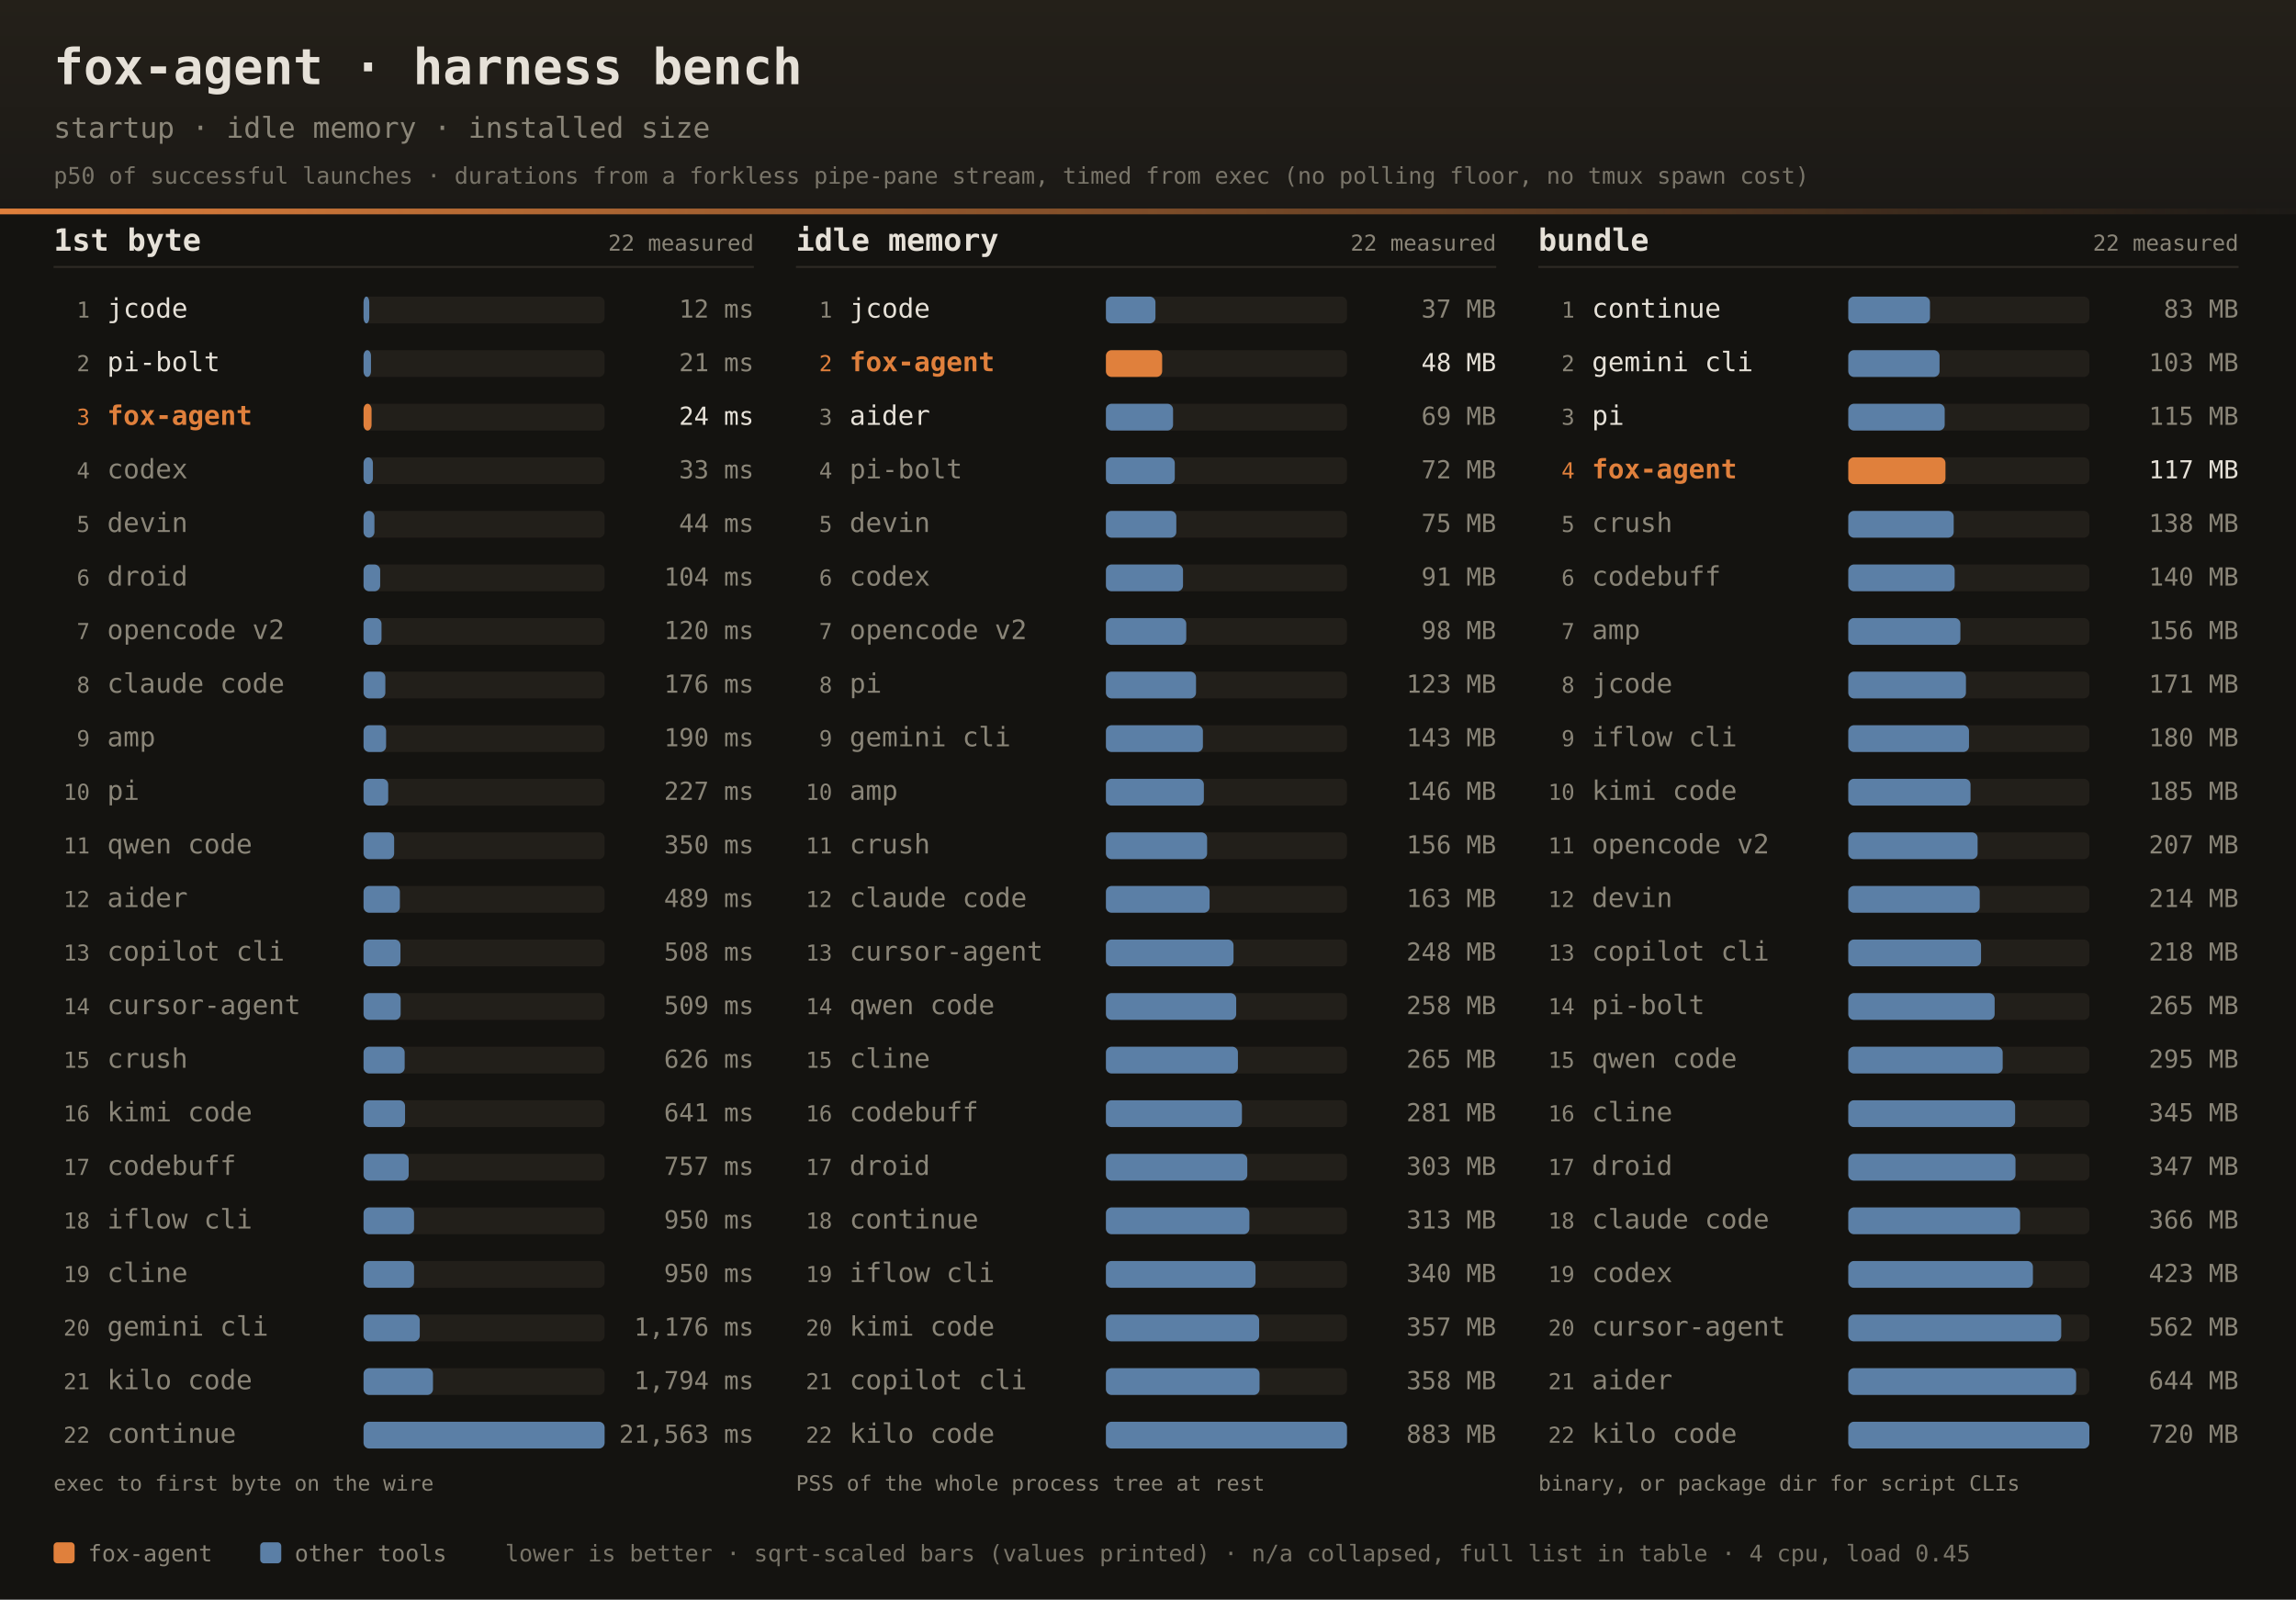
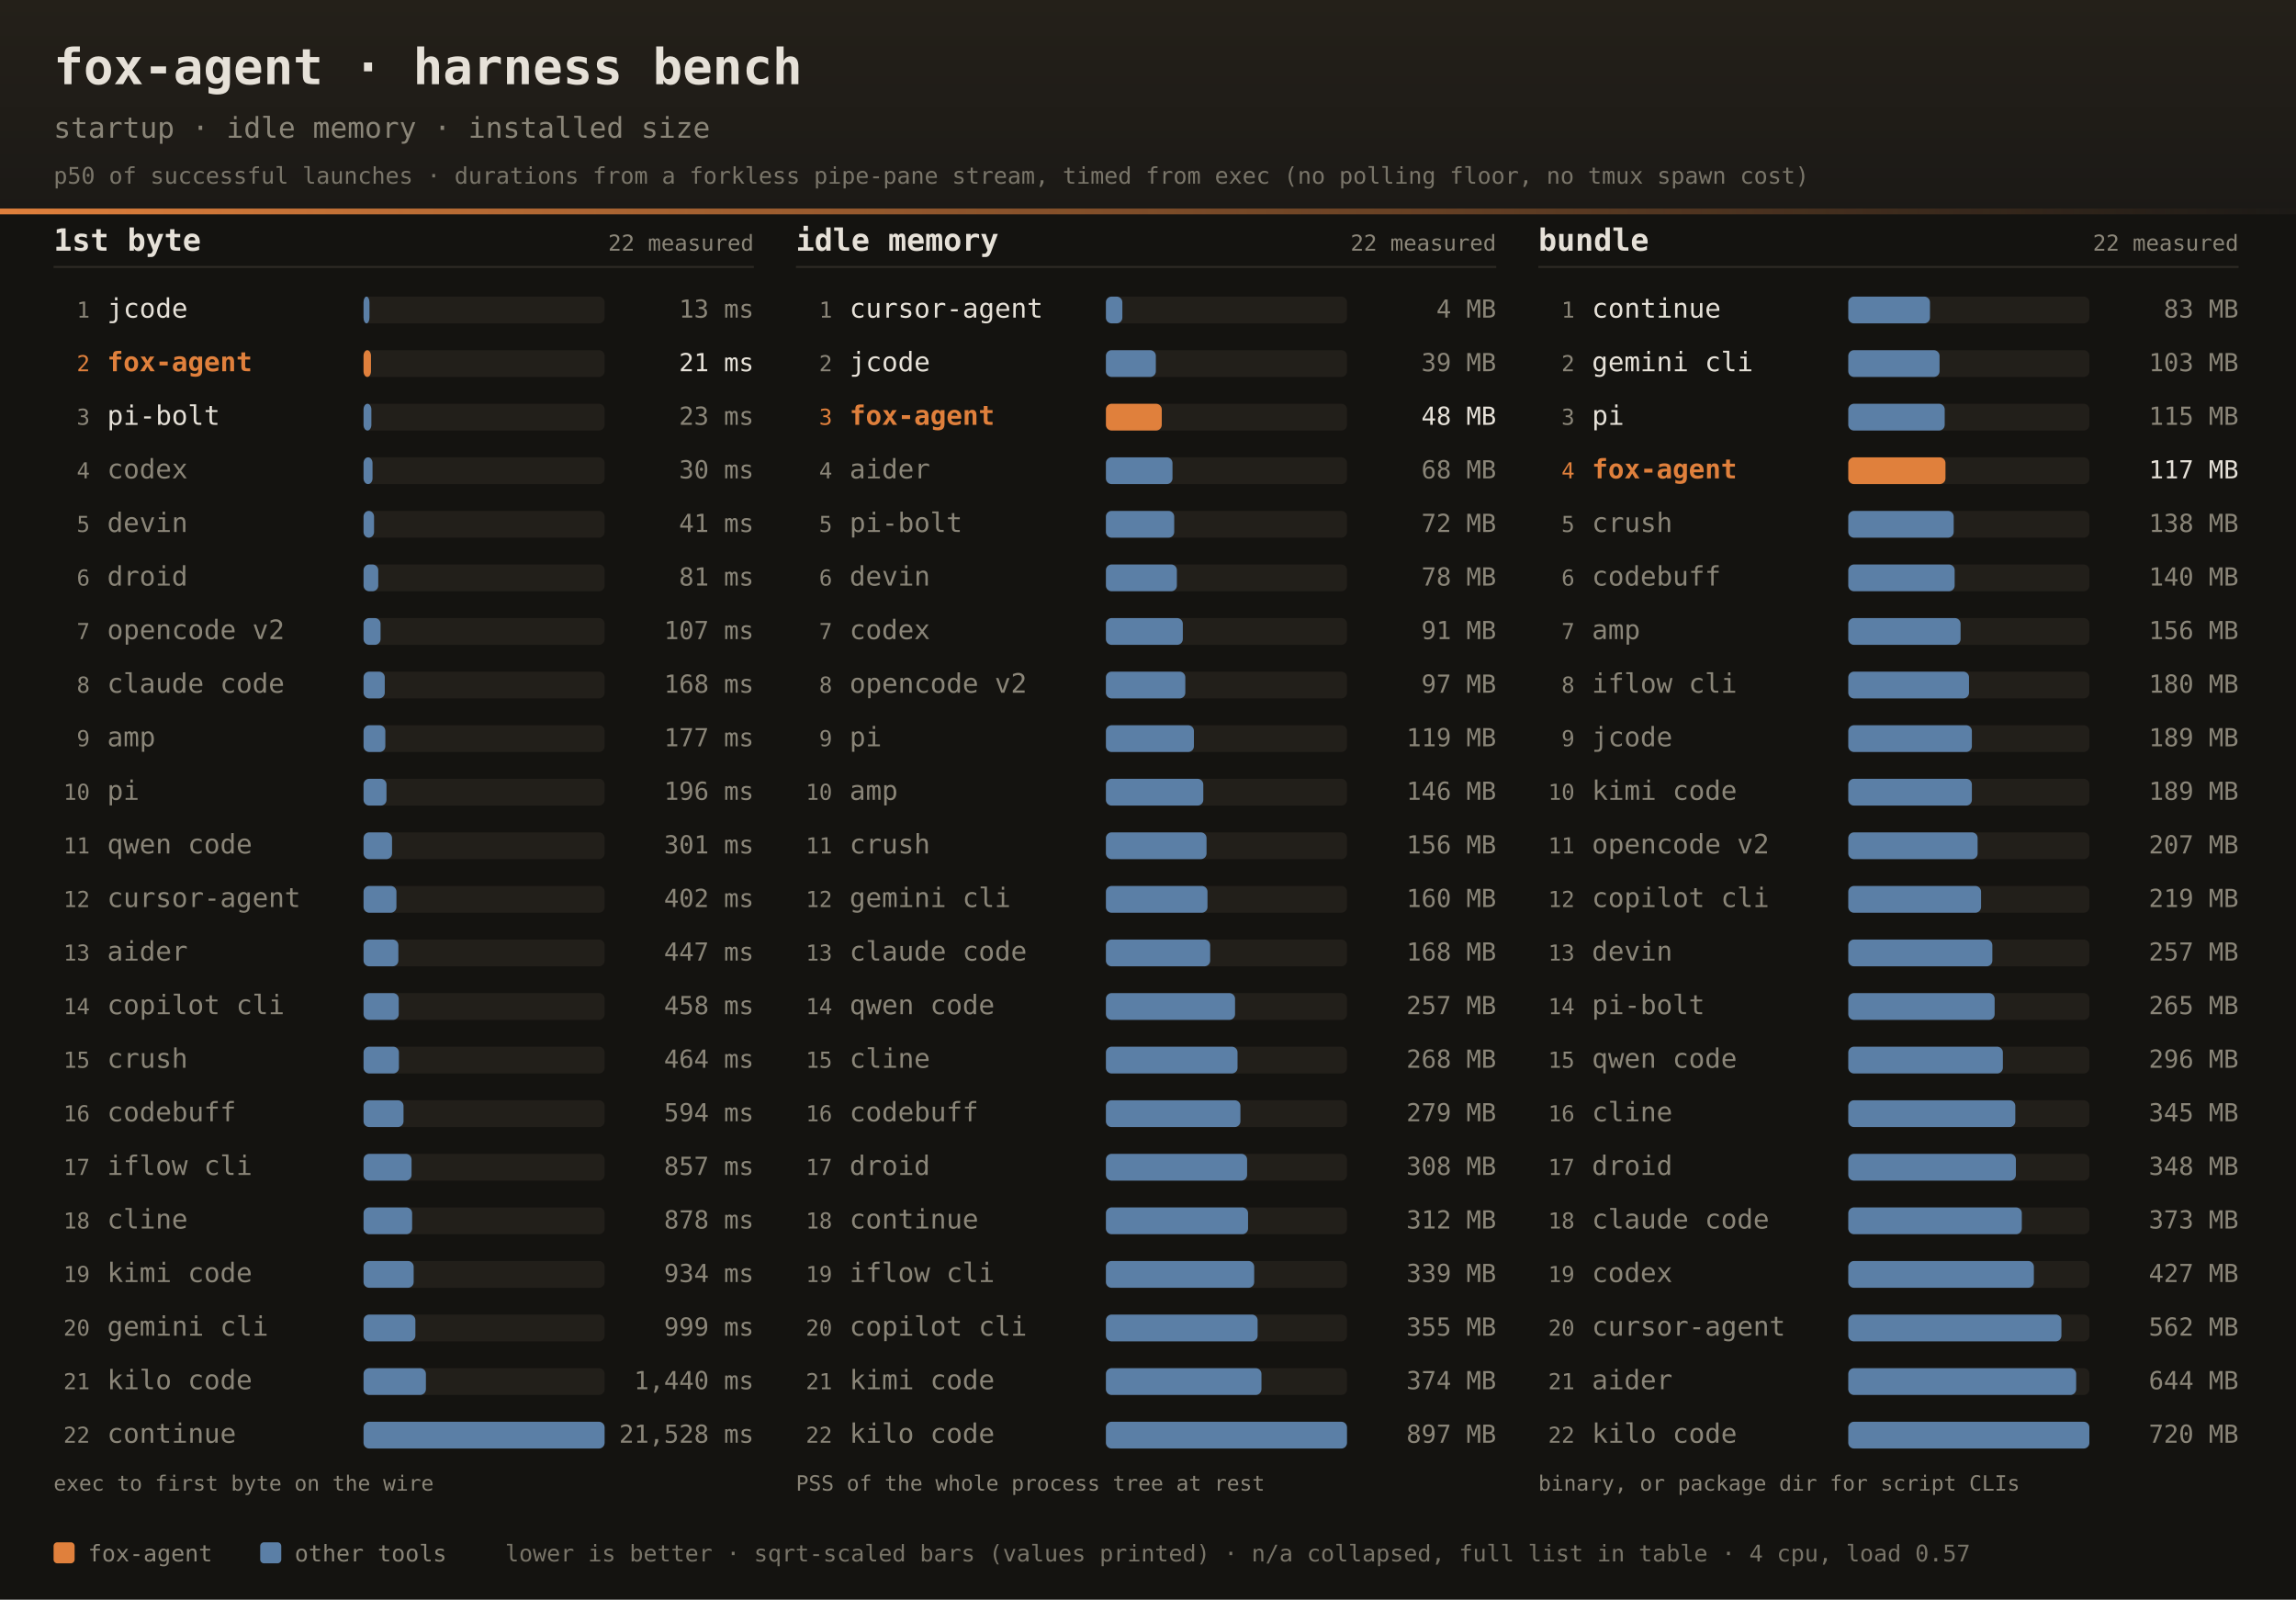
<svg xmlns="http://www.w3.org/2000/svg" width="1200" height="836" font-family="ui-monospace,SFMono-Regular,JetBrains Mono,Menlo,Consolas,monospace">
  <defs>
    <linearGradient id="dhdr" x1="0" y1="0" x2="0" y2="1">
      <stop offset="0" stop-color="#242019" />
      <stop offset="1" stop-color="#1b1916" />
    </linearGradient>
    <linearGradient id="drule" x1="0" y1="0" x2="1" y2="0">
      <stop offset="0" stop-color="#e0803c" />
      <stop offset="1" stop-color="#e0803c" stop-opacity="0" />
    </linearGradient>
  </defs>
  <rect width="1200" height="836" fill="#141310" />
  <rect width="1200" height="112" fill="url(#dhdr)" />
  <rect x="0" y="109" width="1200" height="3" fill="url(#drule)" />
  <text x="28" y="44" fill="#e6e1d8" font-size="26" font-weight="bold">fox-agent · harness bench</text>
  <text x="28" y="72" fill="#8a8578" font-size="15">startup · idle memory · installed size</text>
  <text x="28" y="96" fill="#8a8578" font-size="12" opacity="0.85">p50 of successful launches · durations from a forkless pipe-pane stream, timed from exec (no polling floor, no tmux spawn cost)</text>
  <text x="28" y="131" fill="#e6e1d8" font-size="16" font-weight="bold">1st byte</text>
  <text x="394" y="131" text-anchor="end" fill="#8a8578" font-size="11.5">22 measured</text>
  <rect x="28" y="139" width="366" height="1" fill="#2e2b25" />
  <text x="47" y="166.0" text-anchor="end" fill="#8a8578" font-size="11.5">1</text>
  <text x="56" y="166.0" fill="#e6e1d8" font-size="14">jcode</text>
  <rect x="190" y="155.0" width="126" height="14" rx="3" fill="#221f1a" />
-   <rect x="190" y="155.0" width="3.0" height="14" rx="3" fill="#5b7fa6" />
-   <text x="394" y="166.0" text-anchor="end" fill="#8a8578" font-size="13">12 ms</text>
-   <text x="47" y="194.0" text-anchor="end" fill="#8a8578" font-size="11.5">2</text>
-   <text x="56" y="194.0" fill="#e6e1d8" font-size="14">pi-bolt</text>
+   <rect x="190" y="155.0" width="3.1" height="14" rx="3" fill="#5b7fa6" />
+   <text x="394" y="166.0" text-anchor="end" fill="#8a8578" font-size="13">13 ms</text>
+   <text x="47" y="194.0" text-anchor="end" fill="#e0803c" font-size="11.5">2</text>
+   <text x="56" y="194.0" fill="#e0803c" font-size="14" font-weight="bold">fox-agent</text>
  <rect x="190" y="183.0" width="126" height="14" rx="3" fill="#221f1a" />
-   <rect x="190" y="183.0" width="3.9" height="14" rx="3" fill="#5b7fa6" />
-   <text x="394" y="194.0" text-anchor="end" fill="#8a8578" font-size="13">21 ms</text>
-   <text x="47" y="222.0" text-anchor="end" fill="#e0803c" font-size="11.5">3</text>
-   <text x="56" y="222.0" fill="#e0803c" font-size="14" font-weight="bold">fox-agent</text>
+   <rect x="190" y="183.0" width="3.9" height="14" rx="3" fill="#e0803c" />
+   <text x="394" y="194.0" text-anchor="end" fill="#e6e1d8" font-size="13">21 ms</text>
+   <text x="47" y="222.0" text-anchor="end" fill="#8a8578" font-size="11.5">3</text>
+   <text x="56" y="222.0" fill="#e6e1d8" font-size="14">pi-bolt</text>
  <rect x="190" y="211.0" width="126" height="14" rx="3" fill="#221f1a" />
-   <rect x="190" y="211.0" width="4.2" height="14" rx="3" fill="#e0803c" />
-   <text x="394" y="222.0" text-anchor="end" fill="#e6e1d8" font-size="13">24 ms</text>
+   <rect x="190" y="211.0" width="4.1" height="14" rx="3" fill="#5b7fa6" />
+   <text x="394" y="222.0" text-anchor="end" fill="#8a8578" font-size="13">23 ms</text>
  <text x="47" y="250.0" text-anchor="end" fill="#8a8578" font-size="11.5">4</text>
  <text x="56" y="250.0" fill="#8a8578" font-size="14">codex</text>
  <rect x="190" y="239.0" width="126" height="14" rx="3" fill="#221f1a" />
-   <rect x="190" y="239.0" width="4.9" height="14" rx="3" fill="#5b7fa6" />
-   <text x="394" y="250.0" text-anchor="end" fill="#8a8578" font-size="13">33 ms</text>
+   <rect x="190" y="239.0" width="4.7" height="14" rx="3" fill="#5b7fa6" />
+   <text x="394" y="250.0" text-anchor="end" fill="#8a8578" font-size="13">30 ms</text>
  <text x="47" y="278.0" text-anchor="end" fill="#8a8578" font-size="11.5">5</text>
  <text x="56" y="278.0" fill="#8a8578" font-size="14">devin</text>
  <rect x="190" y="267.0" width="126" height="14" rx="3" fill="#221f1a" />
-   <rect x="190" y="267.0" width="5.7" height="14" rx="3" fill="#5b7fa6" />
-   <text x="394" y="278.0" text-anchor="end" fill="#8a8578" font-size="13">44 ms</text>
+   <rect x="190" y="267.0" width="5.5" height="14" rx="3" fill="#5b7fa6" />
+   <text x="394" y="278.0" text-anchor="end" fill="#8a8578" font-size="13">41 ms</text>
  <text x="47" y="306.0" text-anchor="end" fill="#8a8578" font-size="11.5">6</text>
  <text x="56" y="306.0" fill="#8a8578" font-size="14">droid</text>
  <rect x="190" y="295.0" width="126" height="14" rx="3" fill="#221f1a" />
-   <rect x="190" y="295.0" width="8.7" height="14" rx="3" fill="#5b7fa6" />
-   <text x="394" y="306.0" text-anchor="end" fill="#8a8578" font-size="13">104 ms</text>
+   <rect x="190" y="295.0" width="7.7" height="14" rx="3" fill="#5b7fa6" />
+   <text x="394" y="306.0" text-anchor="end" fill="#8a8578" font-size="13">81 ms</text>
  <text x="47" y="334.0" text-anchor="end" fill="#8a8578" font-size="11.5">7</text>
  <text x="56" y="334.0" fill="#8a8578" font-size="14">opencode v2</text>
  <rect x="190" y="323.0" width="126" height="14" rx="3" fill="#221f1a" />
-   <rect x="190" y="323.0" width="9.4" height="14" rx="3" fill="#5b7fa6" />
-   <text x="394" y="334.0" text-anchor="end" fill="#8a8578" font-size="13">120 ms</text>
+   <rect x="190" y="323.0" width="8.9" height="14" rx="3" fill="#5b7fa6" />
+   <text x="394" y="334.0" text-anchor="end" fill="#8a8578" font-size="13">107 ms</text>
  <text x="47" y="362.0" text-anchor="end" fill="#8a8578" font-size="11.5">8</text>
  <text x="56" y="362.0" fill="#8a8578" font-size="14">claude code</text>
  <rect x="190" y="351.0" width="126" height="14" rx="3" fill="#221f1a" />
-   <rect x="190" y="351.0" width="11.4" height="14" rx="3" fill="#5b7fa6" />
-   <text x="394" y="362.0" text-anchor="end" fill="#8a8578" font-size="13">176 ms</text>
+   <rect x="190" y="351.0" width="11.1" height="14" rx="3" fill="#5b7fa6" />
+   <text x="394" y="362.0" text-anchor="end" fill="#8a8578" font-size="13">168 ms</text>
  <text x="47" y="390.0" text-anchor="end" fill="#8a8578" font-size="11.5">9</text>
  <text x="56" y="390.0" fill="#8a8578" font-size="14">amp</text>
  <rect x="190" y="379.0" width="126" height="14" rx="3" fill="#221f1a" />
-   <rect x="190" y="379.0" width="11.8" height="14" rx="3" fill="#5b7fa6" />
-   <text x="394" y="390.0" text-anchor="end" fill="#8a8578" font-size="13">190 ms</text>
+   <rect x="190" y="379.0" width="11.4" height="14" rx="3" fill="#5b7fa6" />
+   <text x="394" y="390.0" text-anchor="end" fill="#8a8578" font-size="13">177 ms</text>
  <text x="47" y="418.0" text-anchor="end" fill="#8a8578" font-size="11.5">10</text>
  <text x="56" y="418.0" fill="#8a8578" font-size="14">pi</text>
  <rect x="190" y="407.0" width="126" height="14" rx="3" fill="#221f1a" />
-   <rect x="190" y="407.0" width="12.9" height="14" rx="3" fill="#5b7fa6" />
-   <text x="394" y="418.0" text-anchor="end" fill="#8a8578" font-size="13">227 ms</text>
+   <rect x="190" y="407.0" width="12.0" height="14" rx="3" fill="#5b7fa6" />
+   <text x="394" y="418.0" text-anchor="end" fill="#8a8578" font-size="13">196 ms</text>
  <text x="47" y="446.0" text-anchor="end" fill="#8a8578" font-size="11.5">11</text>
  <text x="56" y="446.0" fill="#8a8578" font-size="14">qwen code</text>
  <rect x="190" y="435.0" width="126" height="14" rx="3" fill="#221f1a" />
-   <rect x="190" y="435.0" width="16.0" height="14" rx="3" fill="#5b7fa6" />
-   <text x="394" y="446.0" text-anchor="end" fill="#8a8578" font-size="13">350 ms</text>
+   <rect x="190" y="435.0" width="14.9" height="14" rx="3" fill="#5b7fa6" />
+   <text x="394" y="446.0" text-anchor="end" fill="#8a8578" font-size="13">301 ms</text>
  <text x="47" y="474.0" text-anchor="end" fill="#8a8578" font-size="11.5">12</text>
-   <text x="56" y="474.0" fill="#8a8578" font-size="14">aider</text>
+   <text x="56" y="474.0" fill="#8a8578" font-size="14">cursor-agent</text>
  <rect x="190" y="463.0" width="126" height="14" rx="3" fill="#221f1a" />
-   <rect x="190" y="463.0" width="19.0" height="14" rx="3" fill="#5b7fa6" />
-   <text x="394" y="474.0" text-anchor="end" fill="#8a8578" font-size="13">489 ms</text>
+   <rect x="190" y="463.0" width="17.2" height="14" rx="3" fill="#5b7fa6" />
+   <text x="394" y="474.0" text-anchor="end" fill="#8a8578" font-size="13">402 ms</text>
  <text x="47" y="502.0" text-anchor="end" fill="#8a8578" font-size="11.5">13</text>
-   <text x="56" y="502.0" fill="#8a8578" font-size="14">copilot cli</text>
+   <text x="56" y="502.0" fill="#8a8578" font-size="14">aider</text>
  <rect x="190" y="491.0" width="126" height="14" rx="3" fill="#221f1a" />
-   <rect x="190" y="491.0" width="19.3" height="14" rx="3" fill="#5b7fa6" />
-   <text x="394" y="502.0" text-anchor="end" fill="#8a8578" font-size="13">508 ms</text>
+   <rect x="190" y="491.0" width="18.2" height="14" rx="3" fill="#5b7fa6" />
+   <text x="394" y="502.0" text-anchor="end" fill="#8a8578" font-size="13">447 ms</text>
  <text x="47" y="530.0" text-anchor="end" fill="#8a8578" font-size="11.5">14</text>
-   <text x="56" y="530.0" fill="#8a8578" font-size="14">cursor-agent</text>
+   <text x="56" y="530.0" fill="#8a8578" font-size="14">copilot cli</text>
  <rect x="190" y="519.0" width="126" height="14" rx="3" fill="#221f1a" />
-   <rect x="190" y="519.0" width="19.4" height="14" rx="3" fill="#5b7fa6" />
-   <text x="394" y="530.0" text-anchor="end" fill="#8a8578" font-size="13">509 ms</text>
+   <rect x="190" y="519.0" width="18.4" height="14" rx="3" fill="#5b7fa6" />
+   <text x="394" y="530.0" text-anchor="end" fill="#8a8578" font-size="13">458 ms</text>
  <text x="47" y="558.0" text-anchor="end" fill="#8a8578" font-size="11.5">15</text>
  <text x="56" y="558.0" fill="#8a8578" font-size="14">crush</text>
  <rect x="190" y="547.0" width="126" height="14" rx="3" fill="#221f1a" />
-   <rect x="190" y="547.0" width="21.5" height="14" rx="3" fill="#5b7fa6" />
-   <text x="394" y="558.0" text-anchor="end" fill="#8a8578" font-size="13">626 ms</text>
+   <rect x="190" y="547.0" width="18.5" height="14" rx="3" fill="#5b7fa6" />
+   <text x="394" y="558.0" text-anchor="end" fill="#8a8578" font-size="13">464 ms</text>
  <text x="47" y="586.0" text-anchor="end" fill="#8a8578" font-size="11.5">16</text>
-   <text x="56" y="586.0" fill="#8a8578" font-size="14">kimi code</text>
+   <text x="56" y="586.0" fill="#8a8578" font-size="14">codebuff</text>
  <rect x="190" y="575.0" width="126" height="14" rx="3" fill="#221f1a" />
-   <rect x="190" y="575.0" width="21.7" height="14" rx="3" fill="#5b7fa6" />
-   <text x="394" y="586.0" text-anchor="end" fill="#8a8578" font-size="13">641 ms</text>
+   <rect x="190" y="575.0" width="20.9" height="14" rx="3" fill="#5b7fa6" />
+   <text x="394" y="586.0" text-anchor="end" fill="#8a8578" font-size="13">594 ms</text>
  <text x="47" y="614.0" text-anchor="end" fill="#8a8578" font-size="11.5">17</text>
-   <text x="56" y="614.0" fill="#8a8578" font-size="14">codebuff</text>
+   <text x="56" y="614.0" fill="#8a8578" font-size="14">iflow cli</text>
  <rect x="190" y="603.0" width="126" height="14" rx="3" fill="#221f1a" />
-   <rect x="190" y="603.0" width="23.6" height="14" rx="3" fill="#5b7fa6" />
-   <text x="394" y="614.0" text-anchor="end" fill="#8a8578" font-size="13">757 ms</text>
+   <rect x="190" y="603.0" width="25.1" height="14" rx="3" fill="#5b7fa6" />
+   <text x="394" y="614.0" text-anchor="end" fill="#8a8578" font-size="13">857 ms</text>
  <text x="47" y="642.0" text-anchor="end" fill="#8a8578" font-size="11.5">18</text>
-   <text x="56" y="642.0" fill="#8a8578" font-size="14">iflow cli</text>
+   <text x="56" y="642.0" fill="#8a8578" font-size="14">cline</text>
  <rect x="190" y="631.0" width="126" height="14" rx="3" fill="#221f1a" />
-   <rect x="190" y="631.0" width="26.4" height="14" rx="3" fill="#5b7fa6" />
-   <text x="394" y="642.0" text-anchor="end" fill="#8a8578" font-size="13">950 ms</text>
+   <rect x="190" y="631.0" width="25.4" height="14" rx="3" fill="#5b7fa6" />
+   <text x="394" y="642.0" text-anchor="end" fill="#8a8578" font-size="13">878 ms</text>
  <text x="47" y="670.0" text-anchor="end" fill="#8a8578" font-size="11.5">19</text>
-   <text x="56" y="670.0" fill="#8a8578" font-size="14">cline</text>
+   <text x="56" y="670.0" fill="#8a8578" font-size="14">kimi code</text>
  <rect x="190" y="659.0" width="126" height="14" rx="3" fill="#221f1a" />
-   <rect x="190" y="659.0" width="26.4" height="14" rx="3" fill="#5b7fa6" />
-   <text x="394" y="670.0" text-anchor="end" fill="#8a8578" font-size="13">950 ms</text>
+   <rect x="190" y="659.0" width="26.2" height="14" rx="3" fill="#5b7fa6" />
+   <text x="394" y="670.0" text-anchor="end" fill="#8a8578" font-size="13">934 ms</text>
  <text x="47" y="698.0" text-anchor="end" fill="#8a8578" font-size="11.5">20</text>
  <text x="56" y="698.0" fill="#8a8578" font-size="14">gemini cli</text>
  <rect x="190" y="687.0" width="126" height="14" rx="3" fill="#221f1a" />
-   <rect x="190" y="687.0" width="29.4" height="14" rx="3" fill="#5b7fa6" />
-   <text x="394" y="698.0" text-anchor="end" fill="#8a8578" font-size="13">1,176 ms</text>
+   <rect x="190" y="687.0" width="27.1" height="14" rx="3" fill="#5b7fa6" />
+   <text x="394" y="698.0" text-anchor="end" fill="#8a8578" font-size="13">999 ms</text>
  <text x="47" y="726.0" text-anchor="end" fill="#8a8578" font-size="11.5">21</text>
  <text x="56" y="726.0" fill="#8a8578" font-size="14">kilo code</text>
  <rect x="190" y="715.0" width="126" height="14" rx="3" fill="#221f1a" />
-   <rect x="190" y="715.0" width="36.3" height="14" rx="3" fill="#5b7fa6" />
-   <text x="394" y="726.0" text-anchor="end" fill="#8a8578" font-size="13">1,794 ms</text>
+   <rect x="190" y="715.0" width="32.6" height="14" rx="3" fill="#5b7fa6" />
+   <text x="394" y="726.0" text-anchor="end" fill="#8a8578" font-size="13">1,440 ms</text>
  <text x="47" y="754.0" text-anchor="end" fill="#8a8578" font-size="11.5">22</text>
  <text x="56" y="754.0" fill="#8a8578" font-size="14">continue</text>
  <rect x="190" y="743.0" width="126" height="14" rx="3" fill="#221f1a" />
  <rect x="190" y="743.0" width="126.0" height="14" rx="3" fill="#5b7fa6" />
-   <text x="394" y="754.0" text-anchor="end" fill="#8a8578" font-size="13">21,563 ms</text>
+   <text x="394" y="754.0" text-anchor="end" fill="#8a8578" font-size="13">21,528 ms</text>
  <text x="28" y="779" fill="#8a8578" font-size="11">exec to first byte on the wire</text>
  <text x="416" y="131" fill="#e6e1d8" font-size="16" font-weight="bold">idle memory</text>
  <text x="782" y="131" text-anchor="end" fill="#8a8578" font-size="11.5">22 measured</text>
  <rect x="416" y="139" width="366" height="1" fill="#2e2b25" />
  <text x="435" y="166.0" text-anchor="end" fill="#8a8578" font-size="11.5">1</text>
-   <text x="444" y="166.0" fill="#e6e1d8" font-size="14">jcode</text>
+   <text x="444" y="166.0" fill="#e6e1d8" font-size="14">cursor-agent</text>
  <rect x="578" y="155.0" width="126" height="14" rx="3" fill="#221f1a" />
-   <rect x="578" y="155.0" width="25.9" height="14" rx="3" fill="#5b7fa6" />
-   <text x="782" y="166.0" text-anchor="end" fill="#8a8578" font-size="13">37 MB</text>
-   <text x="435" y="194.0" text-anchor="end" fill="#e0803c" font-size="11.5">2</text>
-   <text x="444" y="194.0" fill="#e0803c" font-size="14" font-weight="bold">fox-agent</text>
+   <rect x="578" y="155.0" width="8.6" height="14" rx="3" fill="#5b7fa6" />
+   <text x="782" y="166.0" text-anchor="end" fill="#8a8578" font-size="13">4 MB</text>
+   <text x="435" y="194.0" text-anchor="end" fill="#8a8578" font-size="11.5">2</text>
+   <text x="444" y="194.0" fill="#e6e1d8" font-size="14">jcode</text>
  <rect x="578" y="183.0" width="126" height="14" rx="3" fill="#221f1a" />
-   <rect x="578" y="183.0" width="29.4" height="14" rx="3" fill="#e0803c" />
-   <text x="782" y="194.0" text-anchor="end" fill="#e6e1d8" font-size="13">48 MB</text>
-   <text x="435" y="222.0" text-anchor="end" fill="#8a8578" font-size="11.5">3</text>
-   <text x="444" y="222.0" fill="#e6e1d8" font-size="14">aider</text>
+   <rect x="578" y="183.0" width="26.1" height="14" rx="3" fill="#5b7fa6" />
+   <text x="782" y="194.0" text-anchor="end" fill="#8a8578" font-size="13">39 MB</text>
+   <text x="435" y="222.0" text-anchor="end" fill="#e0803c" font-size="11.5">3</text>
+   <text x="444" y="222.0" fill="#e0803c" font-size="14" font-weight="bold">fox-agent</text>
  <rect x="578" y="211.0" width="126" height="14" rx="3" fill="#221f1a" />
-   <rect x="578" y="211.0" width="35.1" height="14" rx="3" fill="#5b7fa6" />
-   <text x="782" y="222.0" text-anchor="end" fill="#8a8578" font-size="13">69 MB</text>
+   <rect x="578" y="211.0" width="29.2" height="14" rx="3" fill="#e0803c" />
+   <text x="782" y="222.0" text-anchor="end" fill="#e6e1d8" font-size="13">48 MB</text>
  <text x="435" y="250.0" text-anchor="end" fill="#8a8578" font-size="11.5">4</text>
-   <text x="444" y="250.0" fill="#8a8578" font-size="14">pi-bolt</text>
+   <text x="444" y="250.0" fill="#8a8578" font-size="14">aider</text>
  <rect x="578" y="239.0" width="126" height="14" rx="3" fill="#221f1a" />
-   <rect x="578" y="239.0" width="36.0" height="14" rx="3" fill="#5b7fa6" />
-   <text x="782" y="250.0" text-anchor="end" fill="#8a8578" font-size="13">72 MB</text>
+   <rect x="578" y="239.0" width="34.8" height="14" rx="3" fill="#5b7fa6" />
+   <text x="782" y="250.0" text-anchor="end" fill="#8a8578" font-size="13">68 MB</text>
  <text x="435" y="278.0" text-anchor="end" fill="#8a8578" font-size="11.5">5</text>
-   <text x="444" y="278.0" fill="#8a8578" font-size="14">devin</text>
+   <text x="444" y="278.0" fill="#8a8578" font-size="14">pi-bolt</text>
  <rect x="578" y="267.0" width="126" height="14" rx="3" fill="#221f1a" />
-   <rect x="578" y="267.0" width="36.8" height="14" rx="3" fill="#5b7fa6" />
-   <text x="782" y="278.0" text-anchor="end" fill="#8a8578" font-size="13">75 MB</text>
+   <rect x="578" y="267.0" width="35.7" height="14" rx="3" fill="#5b7fa6" />
+   <text x="782" y="278.0" text-anchor="end" fill="#8a8578" font-size="13">72 MB</text>
  <text x="435" y="306.0" text-anchor="end" fill="#8a8578" font-size="11.5">6</text>
-   <text x="444" y="306.0" fill="#8a8578" font-size="14">codex</text>
+   <text x="444" y="306.0" fill="#8a8578" font-size="14">devin</text>
  <rect x="578" y="295.0" width="126" height="14" rx="3" fill="#221f1a" />
-   <rect x="578" y="295.0" width="40.3" height="14" rx="3" fill="#5b7fa6" />
-   <text x="782" y="306.0" text-anchor="end" fill="#8a8578" font-size="13">91 MB</text>
+   <rect x="578" y="295.0" width="37.1" height="14" rx="3" fill="#5b7fa6" />
+   <text x="782" y="306.0" text-anchor="end" fill="#8a8578" font-size="13">78 MB</text>
  <text x="435" y="334.0" text-anchor="end" fill="#8a8578" font-size="11.5">7</text>
-   <text x="444" y="334.0" fill="#8a8578" font-size="14">opencode v2</text>
+   <text x="444" y="334.0" fill="#8a8578" font-size="14">codex</text>
  <rect x="578" y="323.0" width="126" height="14" rx="3" fill="#221f1a" />
-   <rect x="578" y="323.0" width="42.0" height="14" rx="3" fill="#5b7fa6" />
-   <text x="782" y="334.0" text-anchor="end" fill="#8a8578" font-size="13">98 MB</text>
+   <rect x="578" y="323.0" width="40.2" height="14" rx="3" fill="#5b7fa6" />
+   <text x="782" y="334.0" text-anchor="end" fill="#8a8578" font-size="13">91 MB</text>
  <text x="435" y="362.0" text-anchor="end" fill="#8a8578" font-size="11.5">8</text>
-   <text x="444" y="362.0" fill="#8a8578" font-size="14">pi</text>
+   <text x="444" y="362.0" fill="#8a8578" font-size="14">opencode v2</text>
  <rect x="578" y="351.0" width="126" height="14" rx="3" fill="#221f1a" />
-   <rect x="578" y="351.0" width="47.1" height="14" rx="3" fill="#5b7fa6" />
-   <text x="782" y="362.0" text-anchor="end" fill="#8a8578" font-size="13">123 MB</text>
+   <rect x="578" y="351.0" width="41.5" height="14" rx="3" fill="#5b7fa6" />
+   <text x="782" y="362.0" text-anchor="end" fill="#8a8578" font-size="13">97 MB</text>
  <text x="435" y="390.0" text-anchor="end" fill="#8a8578" font-size="11.5">9</text>
-   <text x="444" y="390.0" fill="#8a8578" font-size="14">gemini cli</text>
+   <text x="444" y="390.0" fill="#8a8578" font-size="14">pi</text>
  <rect x="578" y="379.0" width="126" height="14" rx="3" fill="#221f1a" />
-   <rect x="578" y="379.0" width="50.7" height="14" rx="3" fill="#5b7fa6" />
-   <text x="782" y="390.0" text-anchor="end" fill="#8a8578" font-size="13">143 MB</text>
+   <rect x="578" y="379.0" width="46.0" height="14" rx="3" fill="#5b7fa6" />
+   <text x="782" y="390.0" text-anchor="end" fill="#8a8578" font-size="13">119 MB</text>
  <text x="435" y="418.0" text-anchor="end" fill="#8a8578" font-size="11.5">10</text>
  <text x="444" y="418.0" fill="#8a8578" font-size="14">amp</text>
  <rect x="578" y="407.0" width="126" height="14" rx="3" fill="#221f1a" />
-   <rect x="578" y="407.0" width="51.2" height="14" rx="3" fill="#5b7fa6" />
+   <rect x="578" y="407.0" width="50.9" height="14" rx="3" fill="#5b7fa6" />
  <text x="782" y="418.0" text-anchor="end" fill="#8a8578" font-size="13">146 MB</text>
  <text x="435" y="446.0" text-anchor="end" fill="#8a8578" font-size="11.5">11</text>
  <text x="444" y="446.0" fill="#8a8578" font-size="14">crush</text>
  <rect x="578" y="435.0" width="126" height="14" rx="3" fill="#221f1a" />
-   <rect x="578" y="435.0" width="52.9" height="14" rx="3" fill="#5b7fa6" />
+   <rect x="578" y="435.0" width="52.6" height="14" rx="3" fill="#5b7fa6" />
  <text x="782" y="446.0" text-anchor="end" fill="#8a8578" font-size="13">156 MB</text>
  <text x="435" y="474.0" text-anchor="end" fill="#8a8578" font-size="11.5">12</text>
-   <text x="444" y="474.0" fill="#8a8578" font-size="14">claude code</text>
+   <text x="444" y="474.0" fill="#8a8578" font-size="14">gemini cli</text>
  <rect x="578" y="463.0" width="126" height="14" rx="3" fill="#221f1a" />
-   <rect x="578" y="463.0" width="54.2" height="14" rx="3" fill="#5b7fa6" />
-   <text x="782" y="474.0" text-anchor="end" fill="#8a8578" font-size="13">163 MB</text>
+   <rect x="578" y="463.0" width="53.1" height="14" rx="3" fill="#5b7fa6" />
+   <text x="782" y="474.0" text-anchor="end" fill="#8a8578" font-size="13">160 MB</text>
  <text x="435" y="502.0" text-anchor="end" fill="#8a8578" font-size="11.5">13</text>
-   <text x="444" y="502.0" fill="#8a8578" font-size="14">cursor-agent</text>
+   <text x="444" y="502.0" fill="#8a8578" font-size="14">claude code</text>
  <rect x="578" y="491.0" width="126" height="14" rx="3" fill="#221f1a" />
-   <rect x="578" y="491.0" width="66.7" height="14" rx="3" fill="#5b7fa6" />
-   <text x="782" y="502.0" text-anchor="end" fill="#8a8578" font-size="13">248 MB</text>
+   <rect x="578" y="491.0" width="54.5" height="14" rx="3" fill="#5b7fa6" />
+   <text x="782" y="502.0" text-anchor="end" fill="#8a8578" font-size="13">168 MB</text>
  <text x="435" y="530.0" text-anchor="end" fill="#8a8578" font-size="11.5">14</text>
  <text x="444" y="530.0" fill="#8a8578" font-size="14">qwen code</text>
  <rect x="578" y="519.0" width="126" height="14" rx="3" fill="#221f1a" />
-   <rect x="578" y="519.0" width="68.1" height="14" rx="3" fill="#5b7fa6" />
-   <text x="782" y="530.0" text-anchor="end" fill="#8a8578" font-size="13">258 MB</text>
+   <rect x="578" y="519.0" width="67.5" height="14" rx="3" fill="#5b7fa6" />
+   <text x="782" y="530.0" text-anchor="end" fill="#8a8578" font-size="13">257 MB</text>
  <text x="435" y="558.0" text-anchor="end" fill="#8a8578" font-size="11.5">15</text>
  <text x="444" y="558.0" fill="#8a8578" font-size="14">cline</text>
  <rect x="578" y="547.0" width="126" height="14" rx="3" fill="#221f1a" />
-   <rect x="578" y="547.0" width="69.0" height="14" rx="3" fill="#5b7fa6" />
-   <text x="782" y="558.0" text-anchor="end" fill="#8a8578" font-size="13">265 MB</text>
+   <rect x="578" y="547.0" width="68.8" height="14" rx="3" fill="#5b7fa6" />
+   <text x="782" y="558.0" text-anchor="end" fill="#8a8578" font-size="13">268 MB</text>
  <text x="435" y="586.0" text-anchor="end" fill="#8a8578" font-size="11.5">16</text>
  <text x="444" y="586.0" fill="#8a8578" font-size="14">codebuff</text>
  <rect x="578" y="575.0" width="126" height="14" rx="3" fill="#221f1a" />
-   <rect x="578" y="575.0" width="71.1" height="14" rx="3" fill="#5b7fa6" />
-   <text x="782" y="586.0" text-anchor="end" fill="#8a8578" font-size="13">281 MB</text>
+   <rect x="578" y="575.0" width="70.3" height="14" rx="3" fill="#5b7fa6" />
+   <text x="782" y="586.0" text-anchor="end" fill="#8a8578" font-size="13">279 MB</text>
  <text x="435" y="614.0" text-anchor="end" fill="#8a8578" font-size="11.5">17</text>
  <text x="444" y="614.0" fill="#8a8578" font-size="14">droid</text>
  <rect x="578" y="603.0" width="126" height="14" rx="3" fill="#221f1a" />
-   <rect x="578" y="603.0" width="73.9" height="14" rx="3" fill="#5b7fa6" />
-   <text x="782" y="614.0" text-anchor="end" fill="#8a8578" font-size="13">303 MB</text>
+   <rect x="578" y="603.0" width="73.8" height="14" rx="3" fill="#5b7fa6" />
+   <text x="782" y="614.0" text-anchor="end" fill="#8a8578" font-size="13">308 MB</text>
  <text x="435" y="642.0" text-anchor="end" fill="#8a8578" font-size="11.5">18</text>
  <text x="444" y="642.0" fill="#8a8578" font-size="14">continue</text>
  <rect x="578" y="631.0" width="126" height="14" rx="3" fill="#221f1a" />
-   <rect x="578" y="631.0" width="75.0" height="14" rx="3" fill="#5b7fa6" />
-   <text x="782" y="642.0" text-anchor="end" fill="#8a8578" font-size="13">313 MB</text>
+   <rect x="578" y="631.0" width="74.3" height="14" rx="3" fill="#5b7fa6" />
+   <text x="782" y="642.0" text-anchor="end" fill="#8a8578" font-size="13">312 MB</text>
  <text x="435" y="670.0" text-anchor="end" fill="#8a8578" font-size="11.5">19</text>
  <text x="444" y="670.0" fill="#8a8578" font-size="14">iflow cli</text>
  <rect x="578" y="659.0" width="126" height="14" rx="3" fill="#221f1a" />
-   <rect x="578" y="659.0" width="78.2" height="14" rx="3" fill="#5b7fa6" />
-   <text x="782" y="670.0" text-anchor="end" fill="#8a8578" font-size="13">340 MB</text>
+   <rect x="578" y="659.0" width="77.5" height="14" rx="3" fill="#5b7fa6" />
+   <text x="782" y="670.0" text-anchor="end" fill="#8a8578" font-size="13">339 MB</text>
  <text x="435" y="698.0" text-anchor="end" fill="#8a8578" font-size="11.5">20</text>
-   <text x="444" y="698.0" fill="#8a8578" font-size="14">kimi code</text>
+   <text x="444" y="698.0" fill="#8a8578" font-size="14">copilot cli</text>
  <rect x="578" y="687.0" width="126" height="14" rx="3" fill="#221f1a" />
-   <rect x="578" y="687.0" width="80.1" height="14" rx="3" fill="#5b7fa6" />
-   <text x="782" y="698.0" text-anchor="end" fill="#8a8578" font-size="13">357 MB</text>
+   <rect x="578" y="687.0" width="79.3" height="14" rx="3" fill="#5b7fa6" />
+   <text x="782" y="698.0" text-anchor="end" fill="#8a8578" font-size="13">355 MB</text>
  <text x="435" y="726.0" text-anchor="end" fill="#8a8578" font-size="11.5">21</text>
-   <text x="444" y="726.0" fill="#8a8578" font-size="14">copilot cli</text>
+   <text x="444" y="726.0" fill="#8a8578" font-size="14">kimi code</text>
  <rect x="578" y="715.0" width="126" height="14" rx="3" fill="#221f1a" />
-   <rect x="578" y="715.0" width="80.3" height="14" rx="3" fill="#5b7fa6" />
-   <text x="782" y="726.0" text-anchor="end" fill="#8a8578" font-size="13">358 MB</text>
+   <rect x="578" y="715.0" width="81.3" height="14" rx="3" fill="#5b7fa6" />
+   <text x="782" y="726.0" text-anchor="end" fill="#8a8578" font-size="13">374 MB</text>
  <text x="435" y="754.0" text-anchor="end" fill="#8a8578" font-size="11.5">22</text>
  <text x="444" y="754.0" fill="#8a8578" font-size="14">kilo code</text>
  <rect x="578" y="743.0" width="126" height="14" rx="3" fill="#221f1a" />
  <rect x="578" y="743.0" width="126.0" height="14" rx="3" fill="#5b7fa6" />
-   <text x="782" y="754.0" text-anchor="end" fill="#8a8578" font-size="13">883 MB</text>
+   <text x="782" y="754.0" text-anchor="end" fill="#8a8578" font-size="13">897 MB</text>
  <text x="416" y="779" fill="#8a8578" font-size="11">PSS of the whole process tree at rest</text>
  <text x="804" y="131" fill="#e6e1d8" font-size="16" font-weight="bold">bundle</text>
  <text x="1170" y="131" text-anchor="end" fill="#8a8578" font-size="11.5">22 measured</text>
  <rect x="804" y="139" width="366" height="1" fill="#2e2b25" />
  <text x="823" y="166.0" text-anchor="end" fill="#8a8578" font-size="11.5">1</text>
  <text x="832" y="166.0" fill="#e6e1d8" font-size="14">continue</text>
  <rect x="966" y="155.0" width="126" height="14" rx="3" fill="#221f1a" />
  <rect x="966" y="155.0" width="42.7" height="14" rx="3" fill="#5b7fa6" />
  <text x="1170" y="166.0" text-anchor="end" fill="#8a8578" font-size="13">83 MB</text>
  <text x="823" y="194.0" text-anchor="end" fill="#8a8578" font-size="11.5">2</text>
  <text x="832" y="194.0" fill="#e6e1d8" font-size="14">gemini cli</text>
  <rect x="966" y="183.0" width="126" height="14" rx="3" fill="#221f1a" />
  <rect x="966" y="183.0" width="47.7" height="14" rx="3" fill="#5b7fa6" />
  <text x="1170" y="194.0" text-anchor="end" fill="#8a8578" font-size="13">103 MB</text>
  <text x="823" y="222.0" text-anchor="end" fill="#8a8578" font-size="11.5">3</text>
  <text x="832" y="222.0" fill="#e6e1d8" font-size="14">pi</text>
  <rect x="966" y="211.0" width="126" height="14" rx="3" fill="#221f1a" />
  <rect x="966" y="211.0" width="50.4" height="14" rx="3" fill="#5b7fa6" />
  <text x="1170" y="222.0" text-anchor="end" fill="#8a8578" font-size="13">115 MB</text>
  <text x="823" y="250.0" text-anchor="end" fill="#e0803c" font-size="11.5">4</text>
  <text x="832" y="250.0" fill="#e0803c" font-size="14" font-weight="bold">fox-agent</text>
  <rect x="966" y="239.0" width="126" height="14" rx="3" fill="#221f1a" />
  <rect x="966" y="239.0" width="50.8" height="14" rx="3" fill="#e0803c" />
  <text x="1170" y="250.0" text-anchor="end" fill="#e6e1d8" font-size="13">117 MB</text>
  <text x="823" y="278.0" text-anchor="end" fill="#8a8578" font-size="11.5">5</text>
  <text x="832" y="278.0" fill="#8a8578" font-size="14">crush</text>
  <rect x="966" y="267.0" width="126" height="14" rx="3" fill="#221f1a" />
  <rect x="966" y="267.0" width="55.1" height="14" rx="3" fill="#5b7fa6" />
  <text x="1170" y="278.0" text-anchor="end" fill="#8a8578" font-size="13">138 MB</text>
  <text x="823" y="306.0" text-anchor="end" fill="#8a8578" font-size="11.5">6</text>
  <text x="832" y="306.0" fill="#8a8578" font-size="14">codebuff</text>
  <rect x="966" y="295.0" width="126" height="14" rx="3" fill="#221f1a" />
  <rect x="966" y="295.0" width="55.6" height="14" rx="3" fill="#5b7fa6" />
  <text x="1170" y="306.0" text-anchor="end" fill="#8a8578" font-size="13">140 MB</text>
  <text x="823" y="334.0" text-anchor="end" fill="#8a8578" font-size="11.5">7</text>
  <text x="832" y="334.0" fill="#8a8578" font-size="14">amp</text>
  <rect x="966" y="323.0" width="126" height="14" rx="3" fill="#221f1a" />
-   <rect x="966" y="323.0" width="58.6" height="14" rx="3" fill="#5b7fa6" />
+   <rect x="966" y="323.0" width="58.7" height="14" rx="3" fill="#5b7fa6" />
  <text x="1170" y="334.0" text-anchor="end" fill="#8a8578" font-size="13">156 MB</text>
  <text x="823" y="362.0" text-anchor="end" fill="#8a8578" font-size="11.5">8</text>
-   <text x="832" y="362.0" fill="#8a8578" font-size="14">jcode</text>
+   <text x="832" y="362.0" fill="#8a8578" font-size="14">iflow cli</text>
  <rect x="966" y="351.0" width="126" height="14" rx="3" fill="#221f1a" />
-   <rect x="966" y="351.0" width="61.5" height="14" rx="3" fill="#5b7fa6" />
-   <text x="1170" y="362.0" text-anchor="end" fill="#8a8578" font-size="13">171 MB</text>
+   <rect x="966" y="351.0" width="63.1" height="14" rx="3" fill="#5b7fa6" />
+   <text x="1170" y="362.0" text-anchor="end" fill="#8a8578" font-size="13">180 MB</text>
  <text x="823" y="390.0" text-anchor="end" fill="#8a8578" font-size="11.5">9</text>
-   <text x="832" y="390.0" fill="#8a8578" font-size="14">iflow cli</text>
+   <text x="832" y="390.0" fill="#8a8578" font-size="14">jcode</text>
  <rect x="966" y="379.0" width="126" height="14" rx="3" fill="#221f1a" />
-   <rect x="966" y="379.0" width="63.1" height="14" rx="3" fill="#5b7fa6" />
-   <text x="1170" y="390.0" text-anchor="end" fill="#8a8578" font-size="13">180 MB</text>
+   <rect x="966" y="379.0" width="64.6" height="14" rx="3" fill="#5b7fa6" />
+   <text x="1170" y="390.0" text-anchor="end" fill="#8a8578" font-size="13">189 MB</text>
  <text x="823" y="418.0" text-anchor="end" fill="#8a8578" font-size="11.5">10</text>
  <text x="832" y="418.0" fill="#8a8578" font-size="14">kimi code</text>
  <rect x="966" y="407.0" width="126" height="14" rx="3" fill="#221f1a" />
-   <rect x="966" y="407.0" width="63.9" height="14" rx="3" fill="#5b7fa6" />
-   <text x="1170" y="418.0" text-anchor="end" fill="#8a8578" font-size="13">185 MB</text>
+   <rect x="966" y="407.0" width="64.6" height="14" rx="3" fill="#5b7fa6" />
+   <text x="1170" y="418.0" text-anchor="end" fill="#8a8578" font-size="13">189 MB</text>
  <text x="823" y="446.0" text-anchor="end" fill="#8a8578" font-size="11.5">11</text>
  <text x="832" y="446.0" fill="#8a8578" font-size="14">opencode v2</text>
  <rect x="966" y="435.0" width="126" height="14" rx="3" fill="#221f1a" />
  <rect x="966" y="435.0" width="67.6" height="14" rx="3" fill="#5b7fa6" />
  <text x="1170" y="446.0" text-anchor="end" fill="#8a8578" font-size="13">207 MB</text>
  <text x="823" y="474.0" text-anchor="end" fill="#8a8578" font-size="11.5">12</text>
-   <text x="832" y="474.0" fill="#8a8578" font-size="14">devin</text>
+   <text x="832" y="474.0" fill="#8a8578" font-size="14">copilot cli</text>
  <rect x="966" y="463.0" width="126" height="14" rx="3" fill="#221f1a" />
-   <rect x="966" y="463.0" width="68.7" height="14" rx="3" fill="#5b7fa6" />
-   <text x="1170" y="474.0" text-anchor="end" fill="#8a8578" font-size="13">214 MB</text>
+   <rect x="966" y="463.0" width="69.4" height="14" rx="3" fill="#5b7fa6" />
+   <text x="1170" y="474.0" text-anchor="end" fill="#8a8578" font-size="13">219 MB</text>
  <text x="823" y="502.0" text-anchor="end" fill="#8a8578" font-size="11.5">13</text>
-   <text x="832" y="502.0" fill="#8a8578" font-size="14">copilot cli</text>
+   <text x="832" y="502.0" fill="#8a8578" font-size="14">devin</text>
  <rect x="966" y="491.0" width="126" height="14" rx="3" fill="#221f1a" />
-   <rect x="966" y="491.0" width="69.4" height="14" rx="3" fill="#5b7fa6" />
-   <text x="1170" y="502.0" text-anchor="end" fill="#8a8578" font-size="13">218 MB</text>
+   <rect x="966" y="491.0" width="75.3" height="14" rx="3" fill="#5b7fa6" />
+   <text x="1170" y="502.0" text-anchor="end" fill="#8a8578" font-size="13">257 MB</text>
  <text x="823" y="530.0" text-anchor="end" fill="#8a8578" font-size="11.5">14</text>
  <text x="832" y="530.0" fill="#8a8578" font-size="14">pi-bolt</text>
  <rect x="966" y="519.0" width="126" height="14" rx="3" fill="#221f1a" />
  <rect x="966" y="519.0" width="76.5" height="14" rx="3" fill="#5b7fa6" />
  <text x="1170" y="530.0" text-anchor="end" fill="#8a8578" font-size="13">265 MB</text>
  <text x="823" y="558.0" text-anchor="end" fill="#8a8578" font-size="11.5">15</text>
  <text x="832" y="558.0" fill="#8a8578" font-size="14">qwen code</text>
  <rect x="966" y="547.0" width="126" height="14" rx="3" fill="#221f1a" />
-   <rect x="966" y="547.0" width="80.7" height="14" rx="3" fill="#5b7fa6" />
-   <text x="1170" y="558.0" text-anchor="end" fill="#8a8578" font-size="13">295 MB</text>
+   <rect x="966" y="547.0" width="80.8" height="14" rx="3" fill="#5b7fa6" />
+   <text x="1170" y="558.0" text-anchor="end" fill="#8a8578" font-size="13">296 MB</text>
  <text x="823" y="586.0" text-anchor="end" fill="#8a8578" font-size="11.5">16</text>
  <text x="832" y="586.0" fill="#8a8578" font-size="14">cline</text>
  <rect x="966" y="575.0" width="126" height="14" rx="3" fill="#221f1a" />
-   <rect x="966" y="575.0" width="87.2" height="14" rx="3" fill="#5b7fa6" />
+   <rect x="966" y="575.0" width="87.3" height="14" rx="3" fill="#5b7fa6" />
  <text x="1170" y="586.0" text-anchor="end" fill="#8a8578" font-size="13">345 MB</text>
  <text x="823" y="614.0" text-anchor="end" fill="#8a8578" font-size="11.5">17</text>
  <text x="832" y="614.0" fill="#8a8578" font-size="14">droid</text>
  <rect x="966" y="603.0" width="126" height="14" rx="3" fill="#221f1a" />
-   <rect x="966" y="603.0" width="87.4" height="14" rx="3" fill="#5b7fa6" />
-   <text x="1170" y="614.0" text-anchor="end" fill="#8a8578" font-size="13">347 MB</text>
+   <rect x="966" y="603.0" width="87.6" height="14" rx="3" fill="#5b7fa6" />
+   <text x="1170" y="614.0" text-anchor="end" fill="#8a8578" font-size="13">348 MB</text>
  <text x="823" y="642.0" text-anchor="end" fill="#8a8578" font-size="11.5">18</text>
  <text x="832" y="642.0" fill="#8a8578" font-size="14">claude code</text>
  <rect x="966" y="631.0" width="126" height="14" rx="3" fill="#221f1a" />
-   <rect x="966" y="631.0" width="89.8" height="14" rx="3" fill="#5b7fa6" />
-   <text x="1170" y="642.0" text-anchor="end" fill="#8a8578" font-size="13">366 MB</text>
+   <rect x="966" y="631.0" width="90.7" height="14" rx="3" fill="#5b7fa6" />
+   <text x="1170" y="642.0" text-anchor="end" fill="#8a8578" font-size="13">373 MB</text>
  <text x="823" y="670.0" text-anchor="end" fill="#8a8578" font-size="11.5">19</text>
  <text x="832" y="670.0" fill="#8a8578" font-size="14">codex</text>
  <rect x="966" y="659.0" width="126" height="14" rx="3" fill="#221f1a" />
-   <rect x="966" y="659.0" width="96.5" height="14" rx="3" fill="#5b7fa6" />
-   <text x="1170" y="670.0" text-anchor="end" fill="#8a8578" font-size="13">423 MB</text>
+   <rect x="966" y="659.0" width="97.0" height="14" rx="3" fill="#5b7fa6" />
+   <text x="1170" y="670.0" text-anchor="end" fill="#8a8578" font-size="13">427 MB</text>
  <text x="823" y="698.0" text-anchor="end" fill="#8a8578" font-size="11.5">20</text>
  <text x="832" y="698.0" fill="#8a8578" font-size="14">cursor-agent</text>
  <rect x="966" y="687.0" width="126" height="14" rx="3" fill="#221f1a" />
-   <rect x="966" y="687.0" width="111.3" height="14" rx="3" fill="#5b7fa6" />
+   <rect x="966" y="687.0" width="111.4" height="14" rx="3" fill="#5b7fa6" />
  <text x="1170" y="698.0" text-anchor="end" fill="#8a8578" font-size="13">562 MB</text>
  <text x="823" y="726.0" text-anchor="end" fill="#8a8578" font-size="11.5">21</text>
  <text x="832" y="726.0" fill="#8a8578" font-size="14">aider</text>
  <rect x="966" y="715.0" width="126" height="14" rx="3" fill="#221f1a" />
  <rect x="966" y="715.0" width="119.1" height="14" rx="3" fill="#5b7fa6" />
  <text x="1170" y="726.0" text-anchor="end" fill="#8a8578" font-size="13">644 MB</text>
  <text x="823" y="754.0" text-anchor="end" fill="#8a8578" font-size="11.5">22</text>
  <text x="832" y="754.0" fill="#8a8578" font-size="14">kilo code</text>
  <rect x="966" y="743.0" width="126" height="14" rx="3" fill="#221f1a" />
  <rect x="966" y="743.0" width="126.0" height="14" rx="3" fill="#5b7fa6" />
  <text x="1170" y="754.0" text-anchor="end" fill="#8a8578" font-size="13">720 MB</text>
  <text x="804" y="779" fill="#8a8578" font-size="11">binary, or package dir for script CLIs</text>
  <rect x="28" y="806" width="11" height="11" rx="2" fill="#e0803c" />
  <text x="46" y="816" fill="#8a8578" font-size="12">fox-agent</text>
  <rect x="136" y="806" width="11" height="11" rx="2" fill="#5b7fa6" />
  <text x="154" y="816" fill="#8a8578" font-size="12">other tools</text>
-   <text x="264" y="816" fill="#8a8578" font-size="12" opacity="0.85">lower is better · sqrt-scaled bars (values printed) · n/a collapsed, full list in table · 4 cpu, load 0.45</text>
+   <text x="264" y="816" fill="#8a8578" font-size="12" opacity="0.85">lower is better · sqrt-scaled bars (values printed) · n/a collapsed, full list in table · 4 cpu, load 0.57</text>
</svg>
